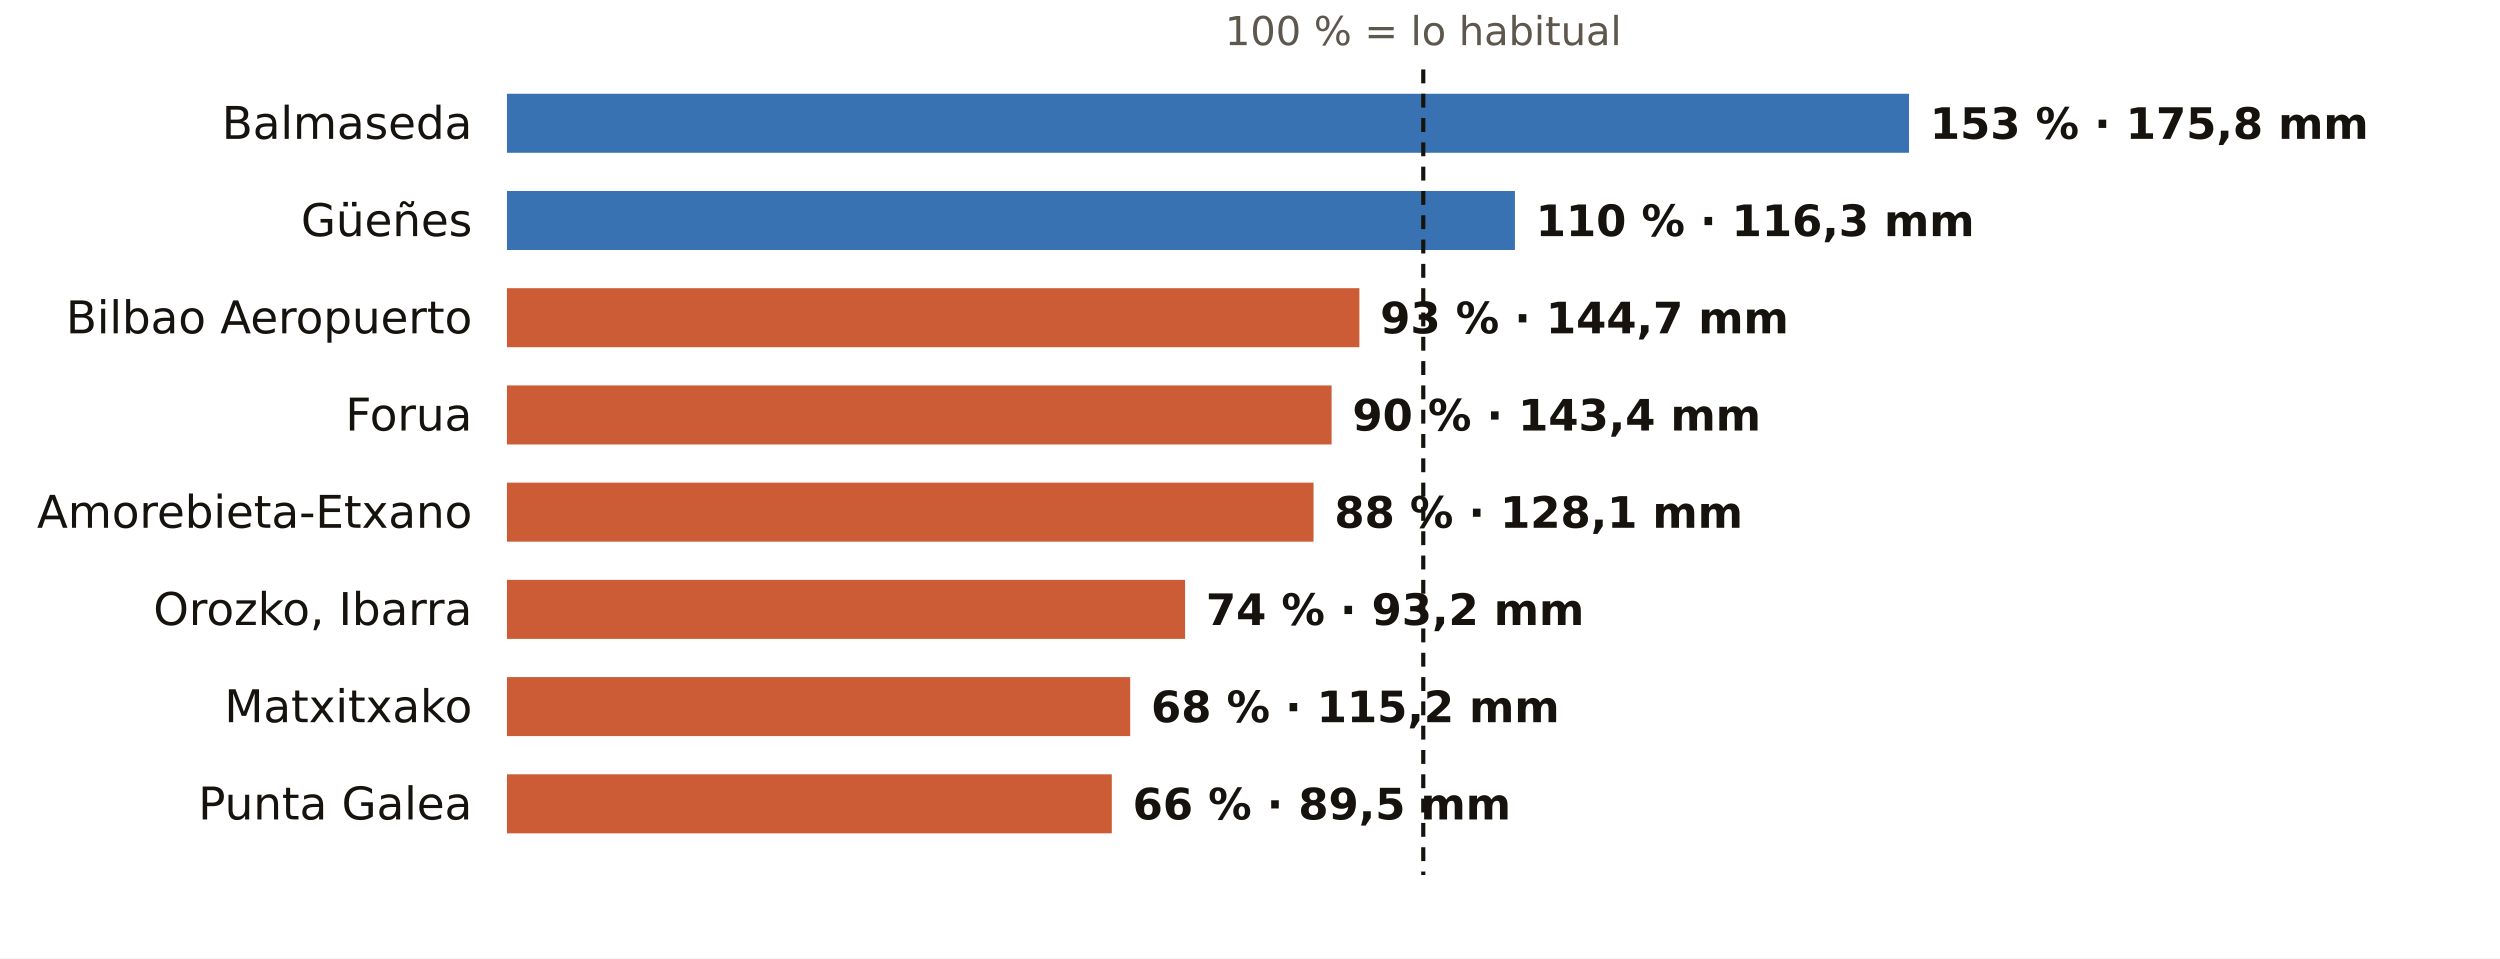
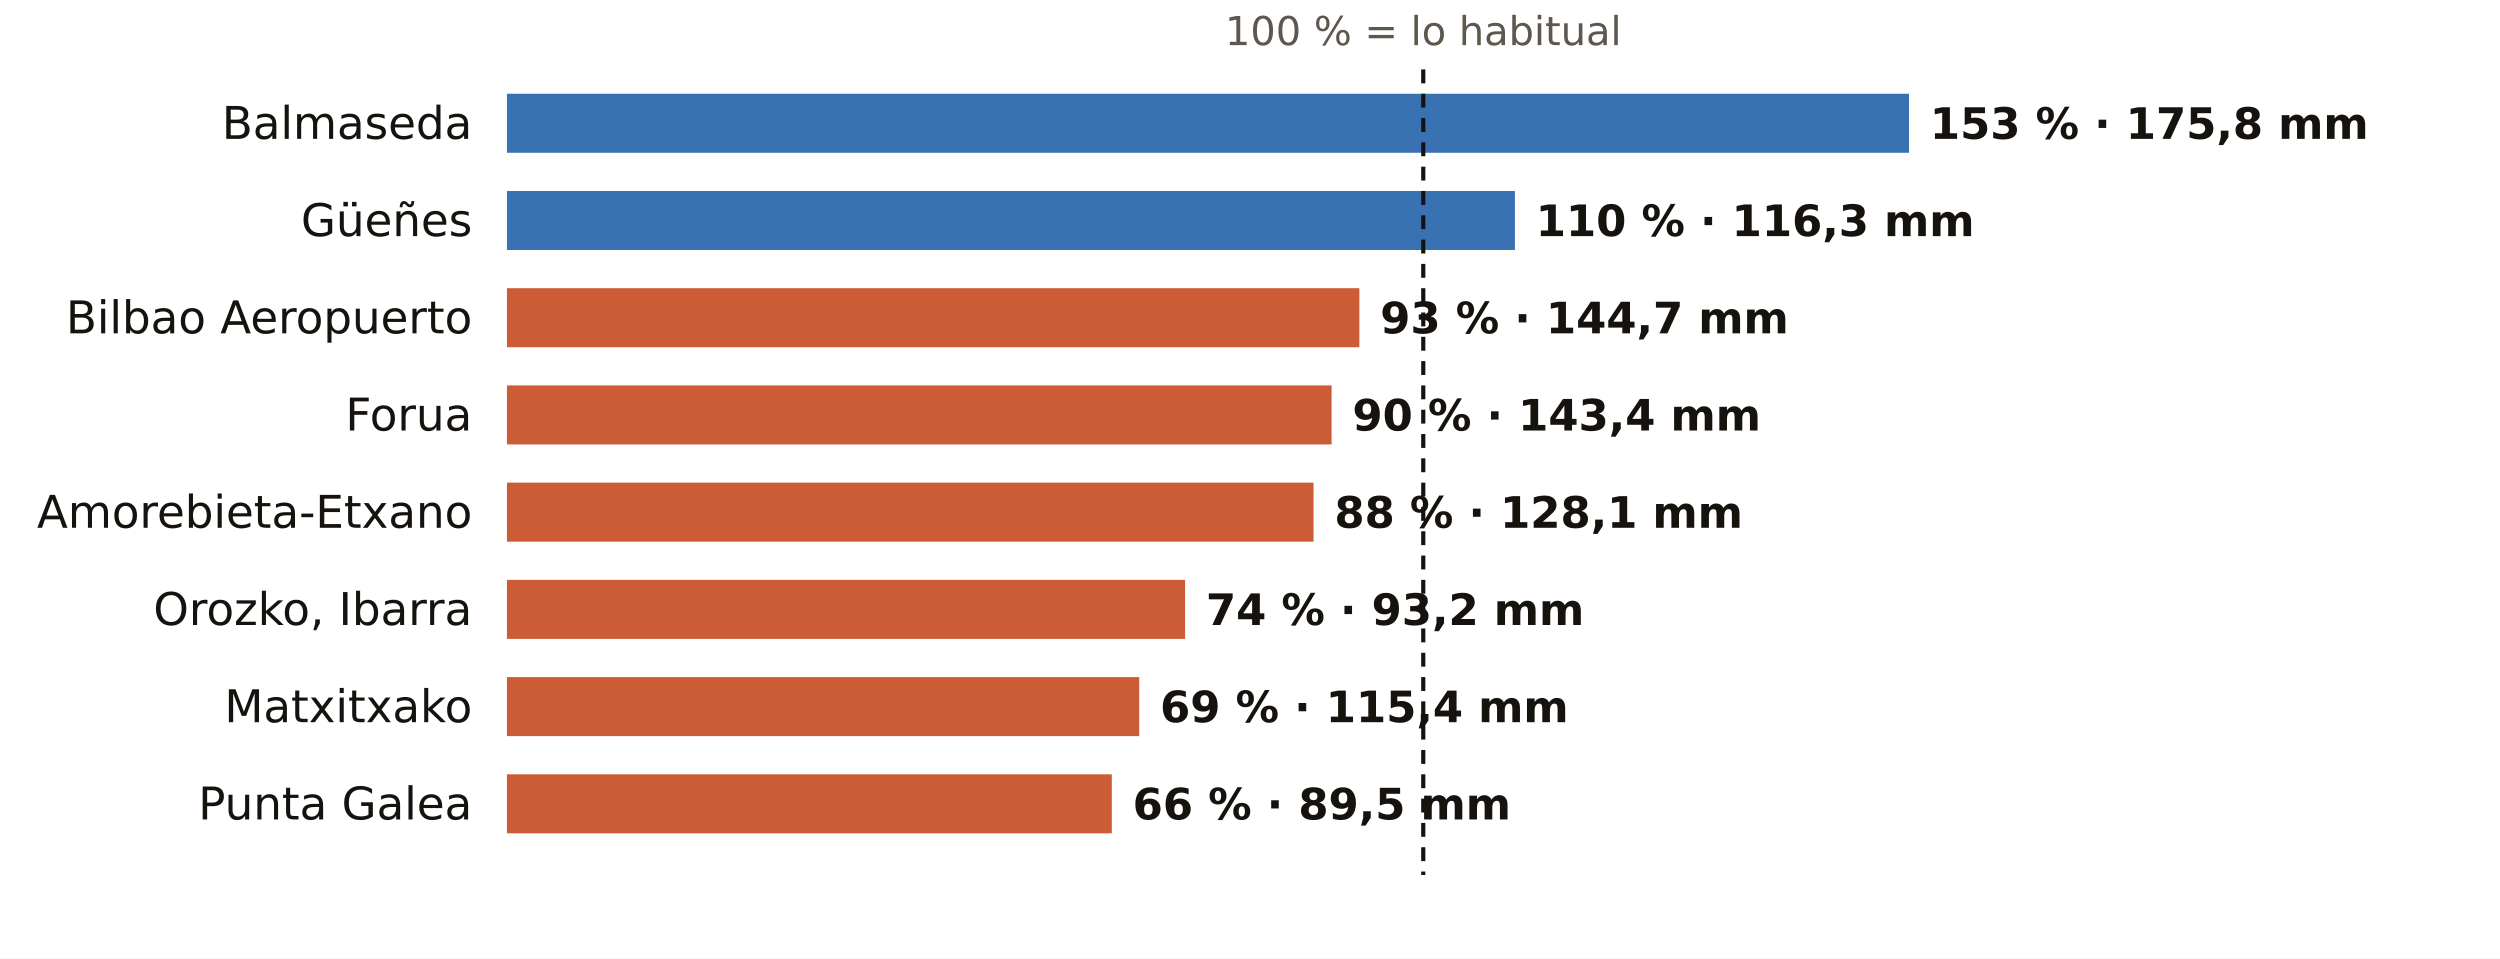
<svg xmlns="http://www.w3.org/2000/svg" viewBox="0 0 720 276" width="720" height="276" role="img" aria-label="El otoño en los pluviómetros de AEMET de Bizkaia: % de lo habitual">
  <rect width="720" height="276" fill="#FFFFFF" />
  <text x="409.9" y="13.0" font-size="11.5" fill="#5E574E" text-anchor="middle" font-weight="400" font-family="Public Sans, DejaVu Sans, Arial, sans-serif">100 % = lo habitual</text>
  <text x="136.0" y="40.0" font-size="13" fill="#16130F" text-anchor="end" font-weight="500" font-family="Public Sans, DejaVu Sans, Arial, sans-serif">Balmaseda</text>
  <rect x="146" y="27" width="403.8" height="17" fill="#1F5FA8" opacity="0.88" />
  <text x="555.8" y="40.0" font-size="12.5" fill="#16130F" text-anchor="start" font-weight="600" font-family="Public Sans, DejaVu Sans, Arial, sans-serif">153 % · 175,8 mm</text>
  <text x="136.0" y="68.0" font-size="13" fill="#16130F" text-anchor="end" font-weight="500" font-family="Public Sans, DejaVu Sans, Arial, sans-serif">Güeñes</text>
  <rect x="146" y="55" width="290.3" height="17" fill="#1F5FA8" opacity="0.88" />
  <text x="442.3" y="68.0" font-size="12.5" fill="#16130F" text-anchor="start" font-weight="600" font-family="Public Sans, DejaVu Sans, Arial, sans-serif">110 % · 116,3 mm</text>
  <text x="136.0" y="96.0" font-size="13" fill="#16130F" text-anchor="end" font-weight="500" font-family="Public Sans, DejaVu Sans, Arial, sans-serif">Bilbao Aeropuerto</text>
  <rect x="146" y="83" width="245.5" height="17" fill="#C4461A" opacity="0.88" />
  <text x="397.5" y="96.0" font-size="12.5" fill="#16130F" text-anchor="start" font-weight="600" font-family="Public Sans, DejaVu Sans, Arial, sans-serif">93 % · 144,7 mm</text>
  <text x="136.0" y="124.0" font-size="13" fill="#16130F" text-anchor="end" font-weight="500" font-family="Public Sans, DejaVu Sans, Arial, sans-serif">Forua</text>
  <rect x="146" y="111" width="237.5" height="17" fill="#C4461A" opacity="0.88" />
  <text x="389.5" y="124.0" font-size="12.5" fill="#16130F" text-anchor="start" font-weight="600" font-family="Public Sans, DejaVu Sans, Arial, sans-serif">90 % · 143,4 mm</text>
  <text x="136.0" y="152.0" font-size="13" fill="#16130F" text-anchor="end" font-weight="500" font-family="Public Sans, DejaVu Sans, Arial, sans-serif">Amorebieta-Etxano</text>
  <rect x="146" y="139" width="232.3" height="17" fill="#C4461A" opacity="0.88" />
  <text x="384.3" y="152.0" font-size="12.5" fill="#16130F" text-anchor="start" font-weight="600" font-family="Public Sans, DejaVu Sans, Arial, sans-serif">88 % · 128,1 mm</text>
  <text x="136.0" y="180.0" font-size="13" fill="#16130F" text-anchor="end" font-weight="500" font-family="Public Sans, DejaVu Sans, Arial, sans-serif">Orozko, Ibarra</text>
  <rect x="146" y="167" width="195.3" height="17" fill="#C4461A" opacity="0.88" />
  <text x="347.3" y="180.0" font-size="12.5" fill="#16130F" text-anchor="start" font-weight="600" font-family="Public Sans, DejaVu Sans, Arial, sans-serif">74 % · 93,2 mm</text>
  <text x="136.0" y="208.0" font-size="13" fill="#16130F" text-anchor="end" font-weight="500" font-family="Public Sans, DejaVu Sans, Arial, sans-serif">Matxitxako</text>
-   <rect x="146" y="195" width="179.5" height="17" fill="#C4461A" opacity="0.88" />
-   <text x="331.5" y="208.0" font-size="12.5" fill="#16130F" text-anchor="start" font-weight="600" font-family="Public Sans, DejaVu Sans, Arial, sans-serif">68 % · 115,2 mm</text>
+   <rect x="146" y="195" width="182.1" height="17" fill="#C4461A" opacity="0.88" />
+   <text x="334.1" y="208.0" font-size="12.5" fill="#16130F" text-anchor="start" font-weight="600" font-family="Public Sans, DejaVu Sans, Arial, sans-serif">69 % · 115,4 mm</text>
  <text x="136.0" y="236.0" font-size="13" fill="#16130F" text-anchor="end" font-weight="500" font-family="Public Sans, DejaVu Sans, Arial, sans-serif">Punta Galea</text>
  <rect x="146" y="223" width="174.2" height="17" fill="#C4461A" opacity="0.88" />
  <text x="326.2" y="236.0" font-size="12.5" fill="#16130F" text-anchor="start" font-weight="600" font-family="Public Sans, DejaVu Sans, Arial, sans-serif">66 % · 89,5 mm</text>
  <line x1="409.9" x2="409.9" y1="20" y2="252" stroke="#16130F" stroke-width="1.2" stroke-dasharray="4 3" />
</svg>
